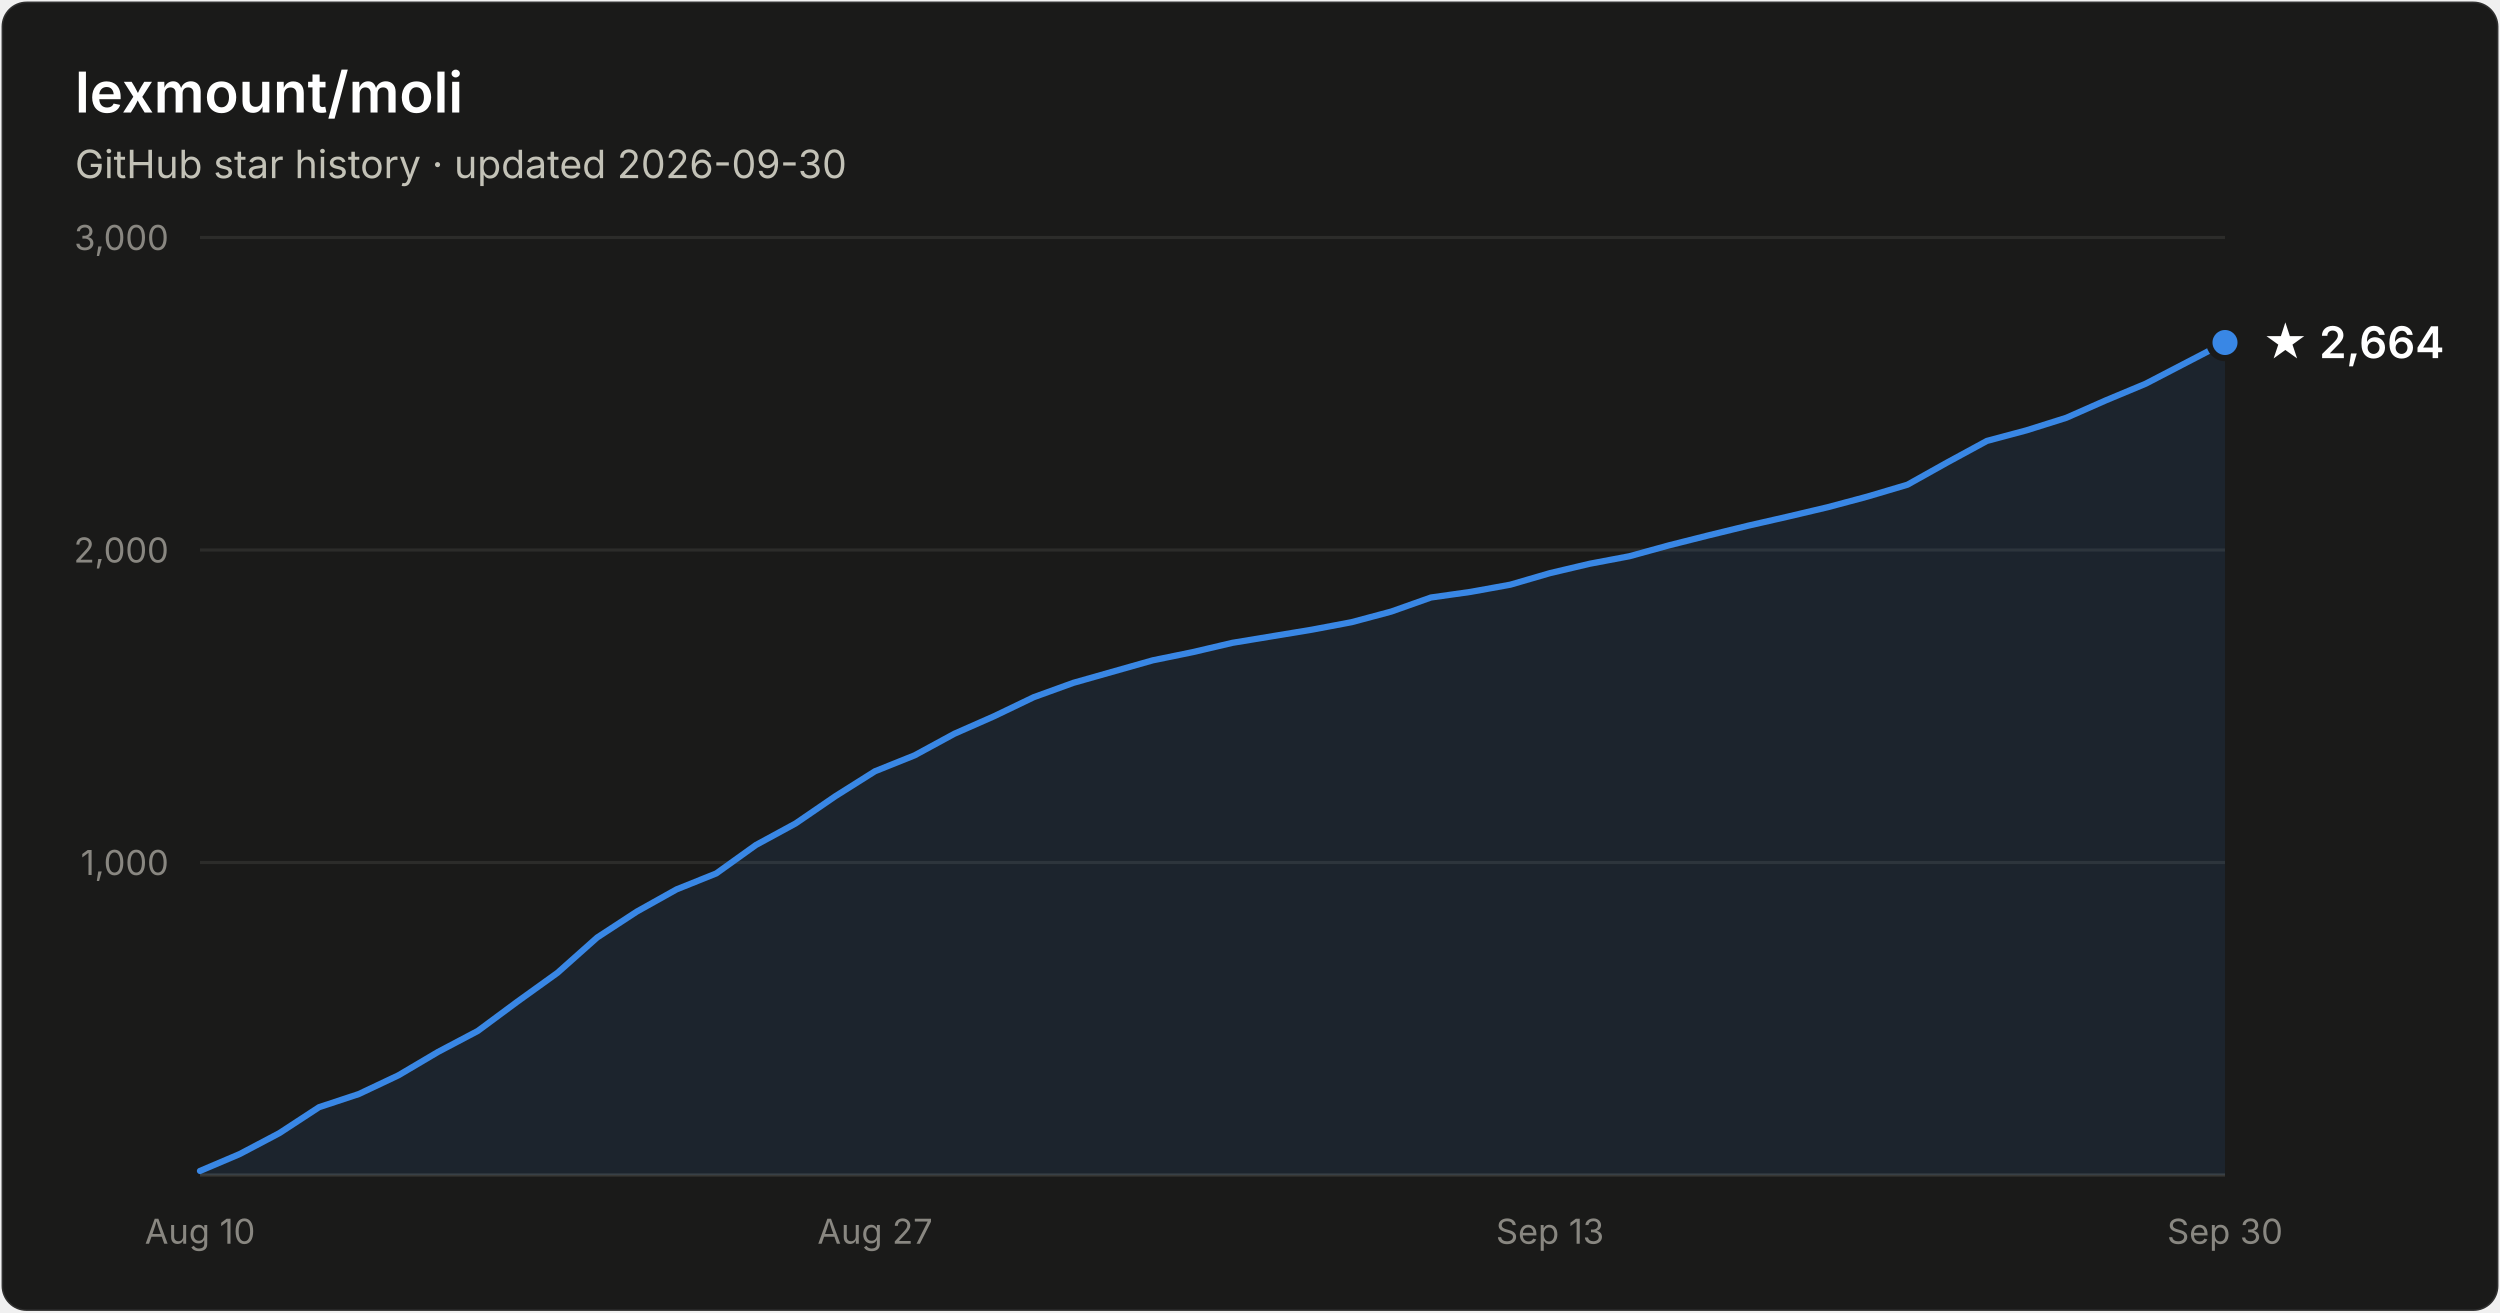
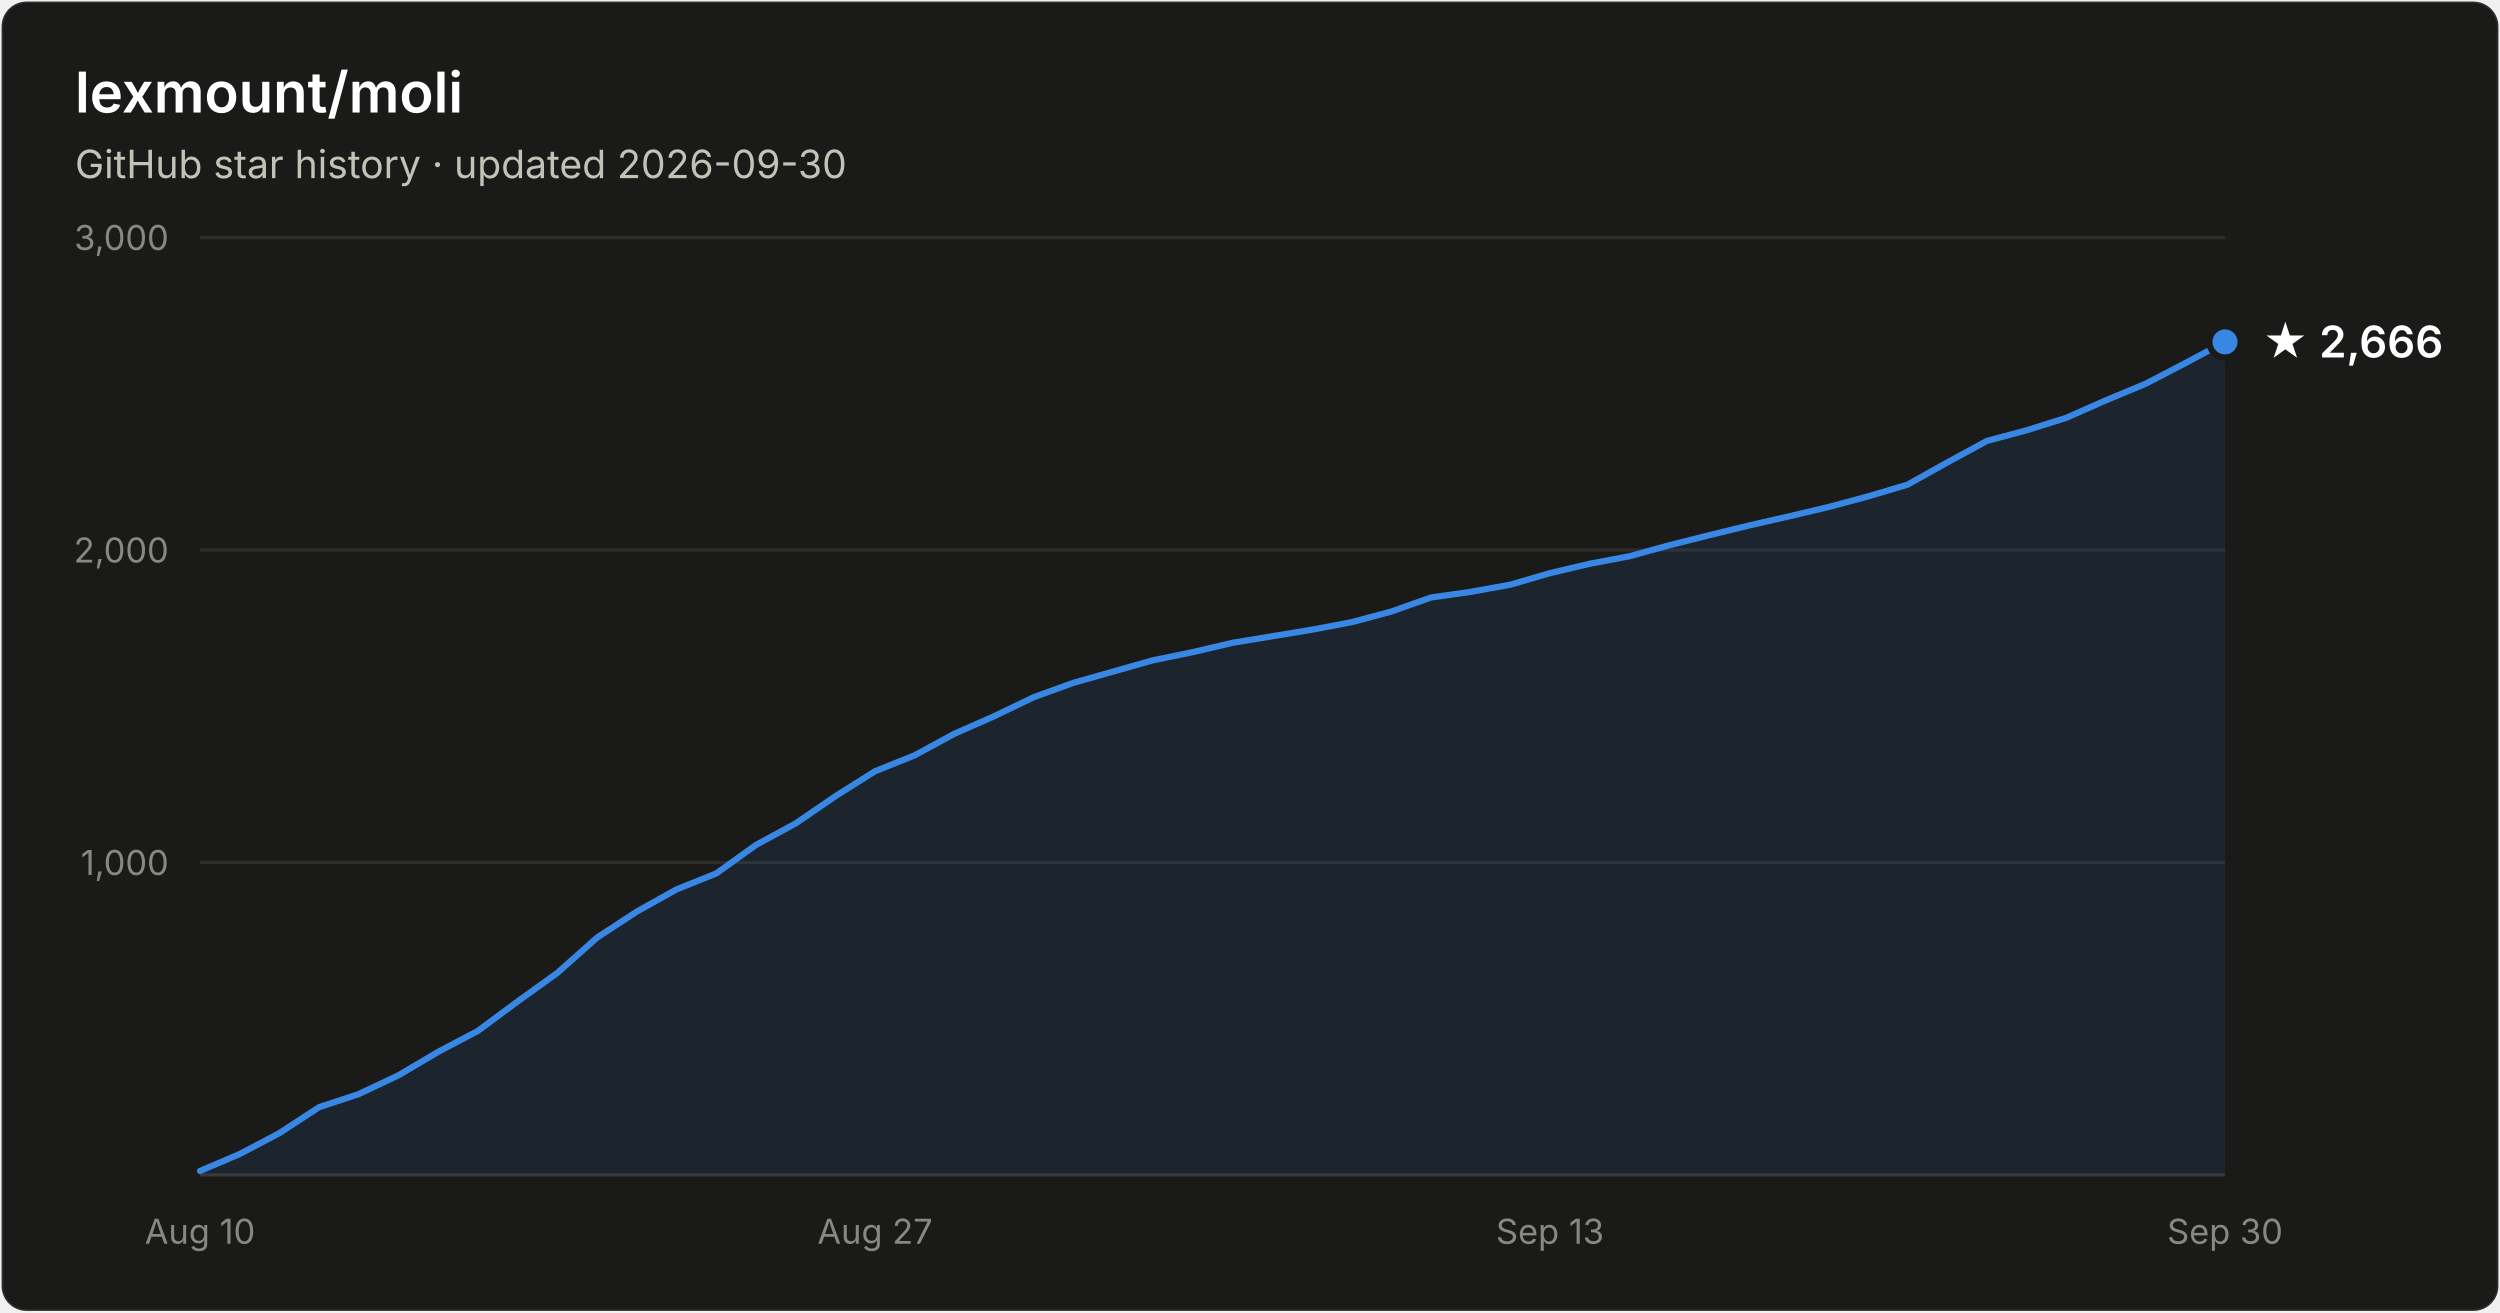
- <svg xmlns="http://www.w3.org/2000/svg" width="800" height="420" viewBox="0 0 800 420" font-family="system-ui, -apple-system, Segoe UI, sans-serif" role="img" aria-label="Star history of lexmount/moli: 2,664 stars as of 2026-09-30">
+ <svg xmlns="http://www.w3.org/2000/svg" width="800" height="420" viewBox="0 0 800 420" font-family="system-ui, -apple-system, Segoe UI, sans-serif" role="img" aria-label="Star history of lexmount/moli: 2,666 stars as of 2026-09-30">
  <rect x="0.5" y="0.5" width="799" height="419" rx="8" fill="#1a1a19" stroke="rgba(255,255,255,0.10)" />
  <text x="24" y="36" fill="#ffffff" font-size="18" font-weight="600">lexmount/moli</text>
  <text x="24" y="57" fill="#c3c2b7" font-size="12.5">GitHub star history · updated 2026-09-30</text>
  <line x1="64" y1="276.0" x2="712" y2="276.0" stroke="#2c2c2a" stroke-width="1" />
  <text x="54" y="280.0" text-anchor="end" fill="#898781" font-size="11" style="font-variant-numeric:tabular-nums">1,000</text>
  <line x1="64" y1="176.0" x2="712" y2="176.0" stroke="#2c2c2a" stroke-width="1" />
  <text x="54" y="180.0" text-anchor="end" fill="#898781" font-size="11" style="font-variant-numeric:tabular-nums">2,000</text>
  <line x1="64" y1="76.0" x2="712" y2="76.0" stroke="#2c2c2a" stroke-width="1" />
  <text x="54" y="80.0" text-anchor="end" fill="#898781" font-size="11" style="font-variant-numeric:tabular-nums">3,000</text>
  <line x1="64" y1="376" x2="712" y2="376" stroke="#383835" stroke-width="1" />
  <text x="64.0" y="398" text-anchor="middle" fill="#898781" font-size="11" style="font-variant-numeric:tabular-nums">Aug 10</text>
  <text x="280.0" y="398" text-anchor="middle" fill="#898781" font-size="11" style="font-variant-numeric:tabular-nums">Aug 27</text>
  <text x="496.0" y="398" text-anchor="middle" fill="#898781" font-size="11" style="font-variant-numeric:tabular-nums">Sep 13</text>
  <text x="712.0" y="398" text-anchor="middle" fill="#898781" font-size="11" style="font-variant-numeric:tabular-nums">Sep 30</text>
-   <path d="M64.0 374.7 L76.7 369.3 L89.4 362.6 L102.1 354.3 L114.8 350.1 L127.5 344.1 L140.2 336.6 L152.9 329.9 L165.6 320.5 L178.4 311.3 L191.1 300.0 L203.8 291.7 L216.5 284.6 L229.2 279.5 L241.9 270.4 L254.6 263.5 L267.3 254.8 L280.0 246.8 L292.7 241.7 L305.4 234.8 L318.1 229.2 L330.8 223.1 L343.5 218.5 L356.2 214.9 L368.9 211.3 L381.6 208.7 L394.4 205.7 L407.1 203.6 L419.8 201.5 L432.5 199.1 L445.2 195.7 L457.9 191.2 L470.6 189.4 L483.3 187.1 L496.0 183.4 L508.7 180.4 L521.4 178.0 L534.1 174.5 L546.8 171.3 L559.5 168.2 L572.2 165.3 L584.9 162.3 L597.6 158.9 L610.4 155.1 L623.1 148.0 L635.8 141.1 L648.5 137.7 L661.2 133.7 L673.9 128.1 L686.6 122.8 L699.3 116.2 L712.0 109.6 L712.0 376 L64.0 376 Z" fill="#3987e5" fill-opacity="0.1" />
-   <path d="M64.0 374.7 L76.7 369.3 L89.4 362.6 L102.1 354.3 L114.8 350.1 L127.5 344.1 L140.2 336.6 L152.9 329.9 L165.6 320.5 L178.4 311.3 L191.1 300.0 L203.8 291.7 L216.5 284.6 L229.2 279.5 L241.9 270.4 L254.6 263.5 L267.3 254.8 L280.0 246.8 L292.7 241.7 L305.4 234.8 L318.1 229.2 L330.8 223.1 L343.5 218.5 L356.2 214.9 L368.9 211.3 L381.6 208.7 L394.4 205.7 L407.1 203.6 L419.8 201.5 L432.5 199.1 L445.2 195.7 L457.9 191.2 L470.6 189.4 L483.3 187.1 L496.0 183.4 L508.7 180.4 L521.4 178.0 L534.1 174.5 L546.8 171.3 L559.5 168.2 L572.2 165.3 L584.9 162.3 L597.6 158.9 L610.4 155.1 L623.1 148.0 L635.8 141.1 L648.5 137.7 L661.2 133.7 L673.9 128.1 L686.6 122.8 L699.3 116.2 L712.0 109.6" fill="none" stroke="#3987e5" stroke-width="2" stroke-linejoin="round" stroke-linecap="round" />
-   <circle cx="712.0" cy="109.6" r="5" fill="#3987e5" stroke="#1a1a19" stroke-width="2" />
-   <text x="724.0" y="114.6" fill="#ffffff" font-size="14" font-weight="600">★ 2,664</text>
+   <path d="M64.0 374.7 L76.7 369.3 L89.4 362.6 L102.1 354.3 L114.8 350.1 L127.5 344.1 L140.2 336.6 L152.9 329.9 L165.6 320.5 L178.4 311.3 L191.1 300.0 L203.8 291.7 L216.5 284.6 L229.2 279.5 L241.9 270.4 L254.6 263.5 L267.3 254.8 L280.0 246.8 L292.7 241.7 L305.4 234.8 L318.1 229.2 L330.8 223.1 L343.5 218.5 L356.2 214.9 L368.9 211.3 L381.6 208.7 L394.4 205.7 L407.1 203.6 L419.8 201.5 L432.5 199.1 L445.2 195.7 L457.9 191.2 L470.6 189.4 L483.3 187.1 L496.0 183.4 L508.7 180.4 L521.4 178.0 L534.1 174.5 L546.8 171.3 L559.5 168.2 L572.2 165.3 L584.9 162.3 L597.6 158.9 L610.4 155.1 L623.1 148.0 L635.8 141.1 L648.5 137.7 L661.2 133.7 L673.9 128.1 L686.6 122.8 L699.3 116.2 L712.0 109.4 L712.0 376 L64.0 376 Z" fill="#3987e5" fill-opacity="0.1" />
+   <path d="M64.0 374.7 L76.7 369.3 L89.4 362.6 L102.1 354.3 L114.8 350.1 L127.5 344.1 L140.2 336.6 L152.9 329.9 L165.6 320.5 L178.4 311.3 L191.1 300.0 L203.8 291.7 L216.5 284.6 L229.2 279.5 L241.9 270.4 L254.6 263.5 L267.3 254.8 L280.0 246.8 L292.7 241.7 L305.4 234.8 L318.1 229.2 L330.8 223.1 L343.5 218.5 L356.2 214.9 L368.9 211.3 L381.6 208.7 L394.4 205.7 L407.1 203.6 L419.8 201.5 L432.5 199.1 L445.2 195.7 L457.9 191.2 L470.6 189.4 L483.3 187.1 L496.0 183.4 L508.7 180.4 L521.4 178.0 L534.1 174.5 L546.8 171.3 L559.5 168.2 L572.2 165.3 L584.9 162.3 L597.6 158.9 L610.4 155.1 L623.1 148.0 L635.8 141.1 L648.5 137.7 L661.2 133.7 L673.9 128.1 L686.6 122.8 L699.3 116.2 L712.0 109.4" fill="none" stroke="#3987e5" stroke-width="2" stroke-linejoin="round" stroke-linecap="round" />
+   <circle cx="712.0" cy="109.4" r="5" fill="#3987e5" stroke="#1a1a19" stroke-width="2" />
+   <text x="724.0" y="114.4" fill="#ffffff" font-size="14" font-weight="600">★ 2,666</text>
</svg>
